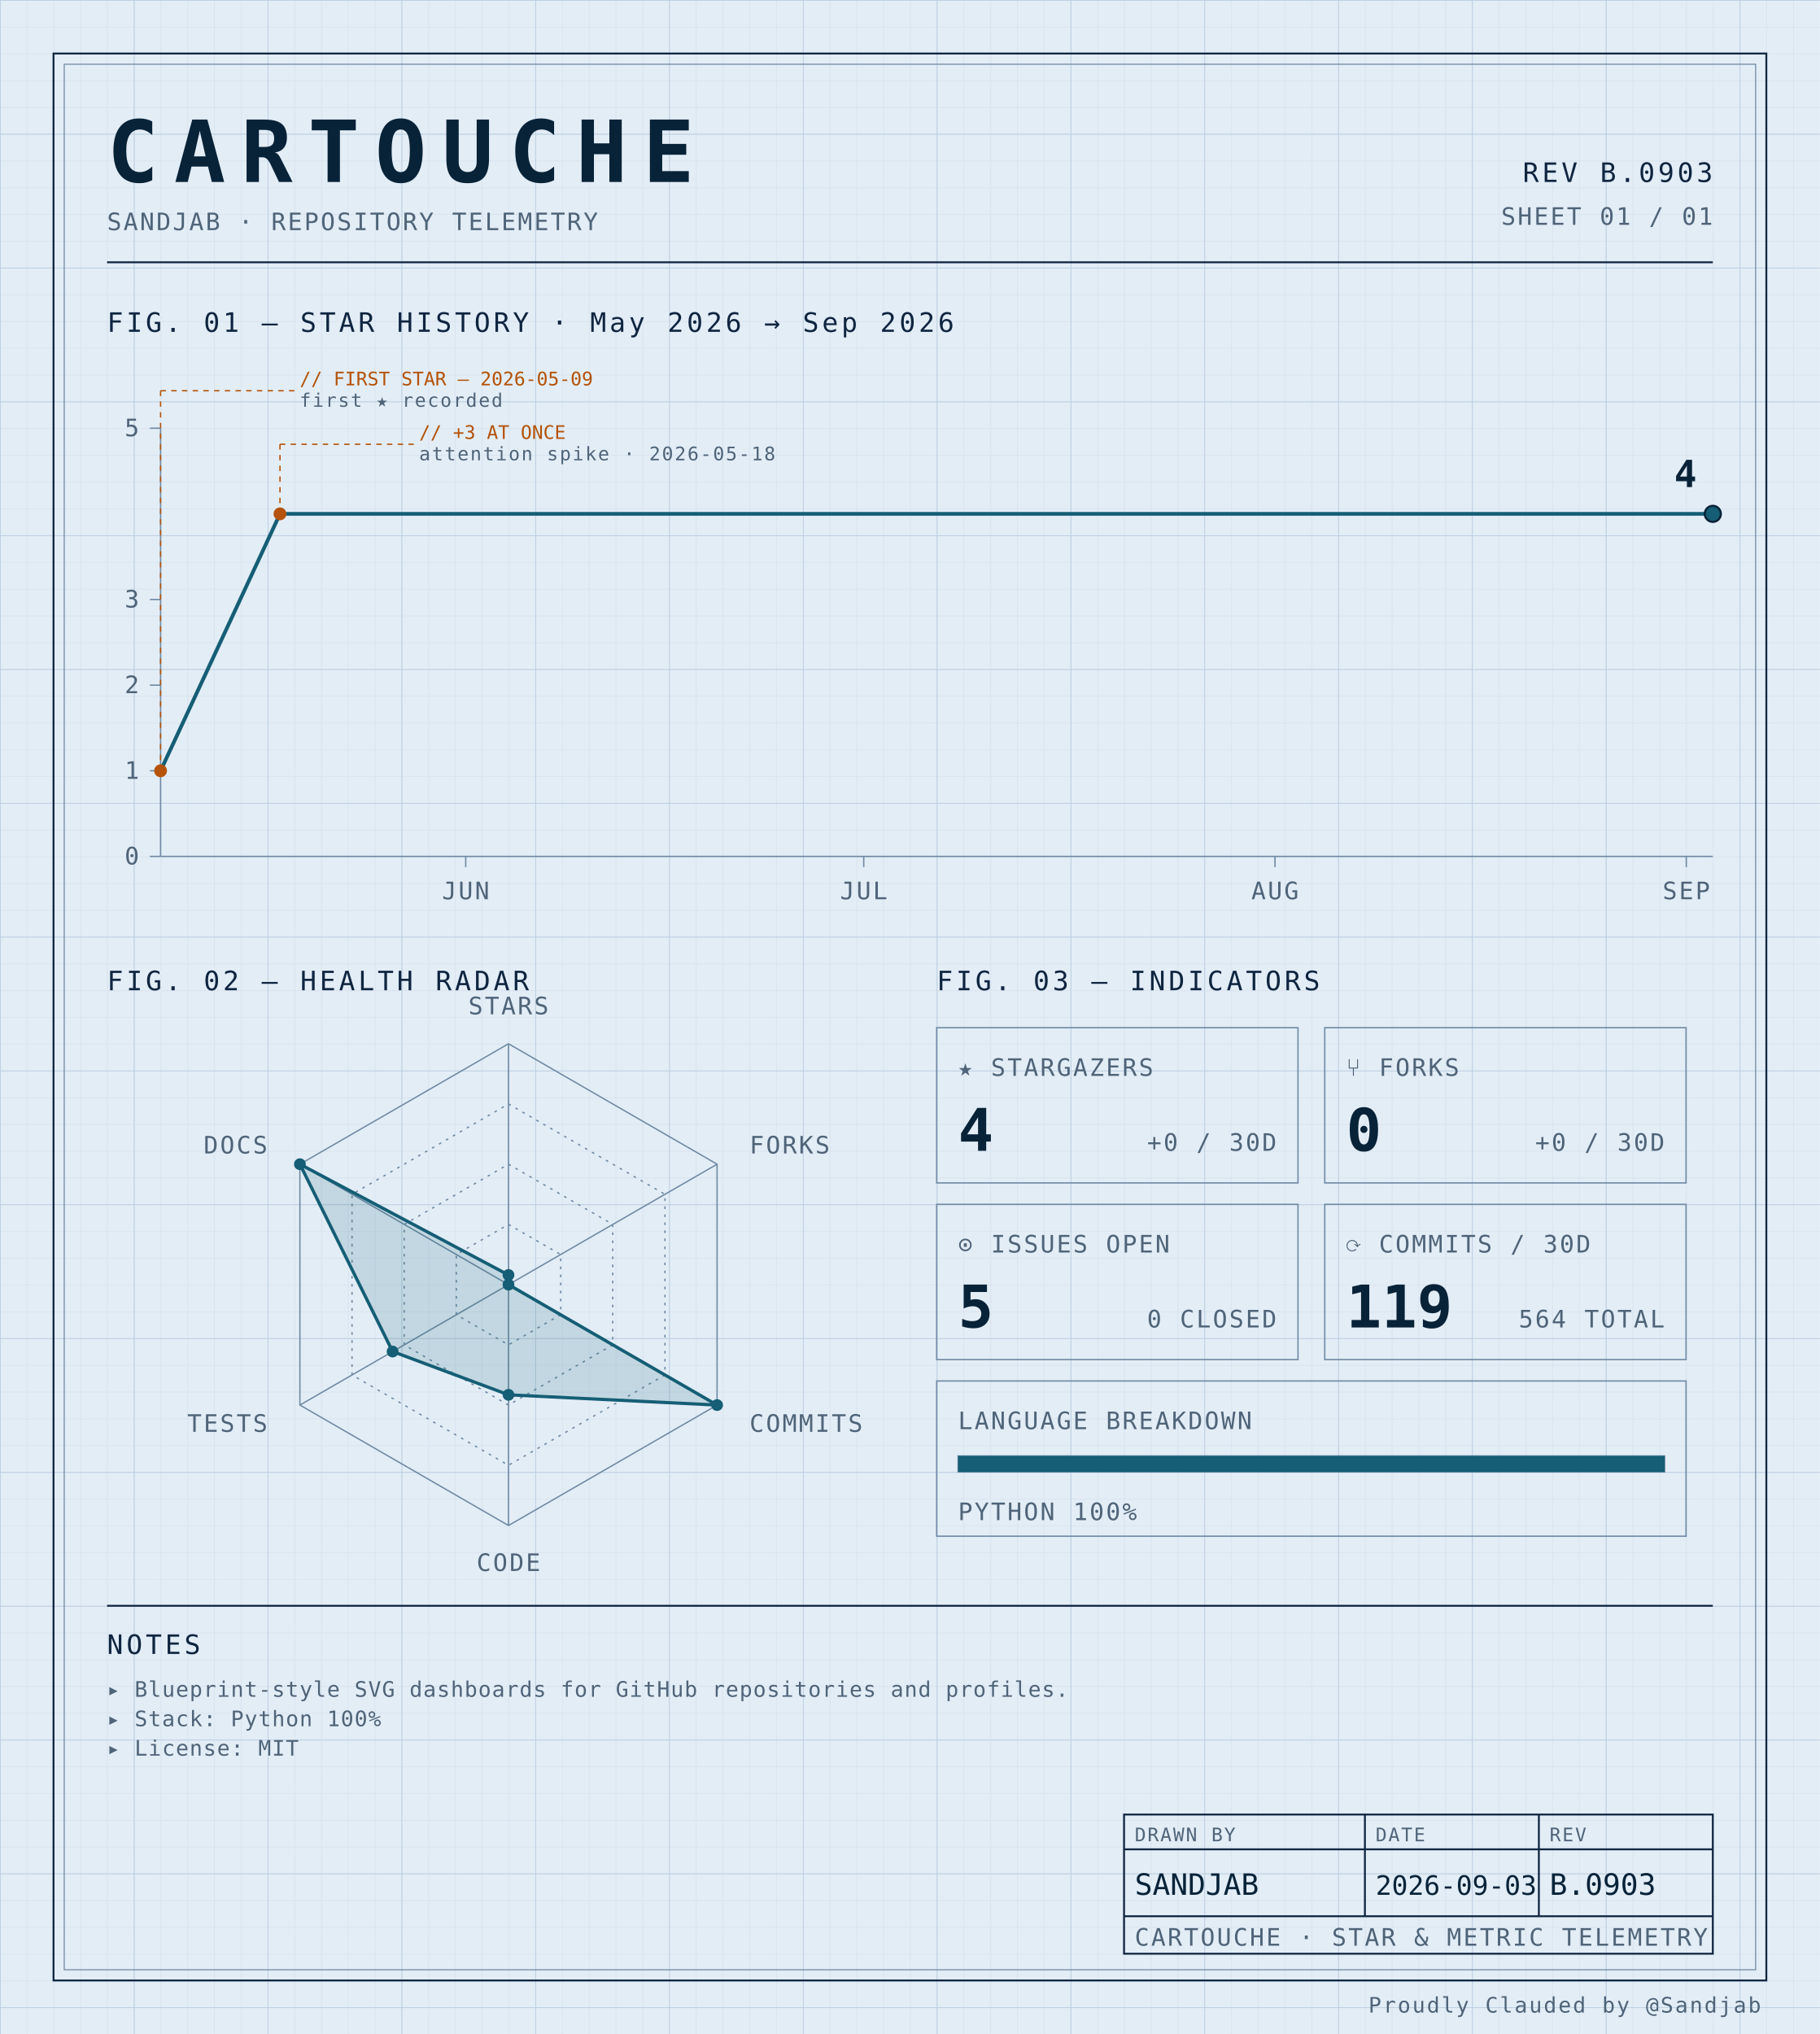
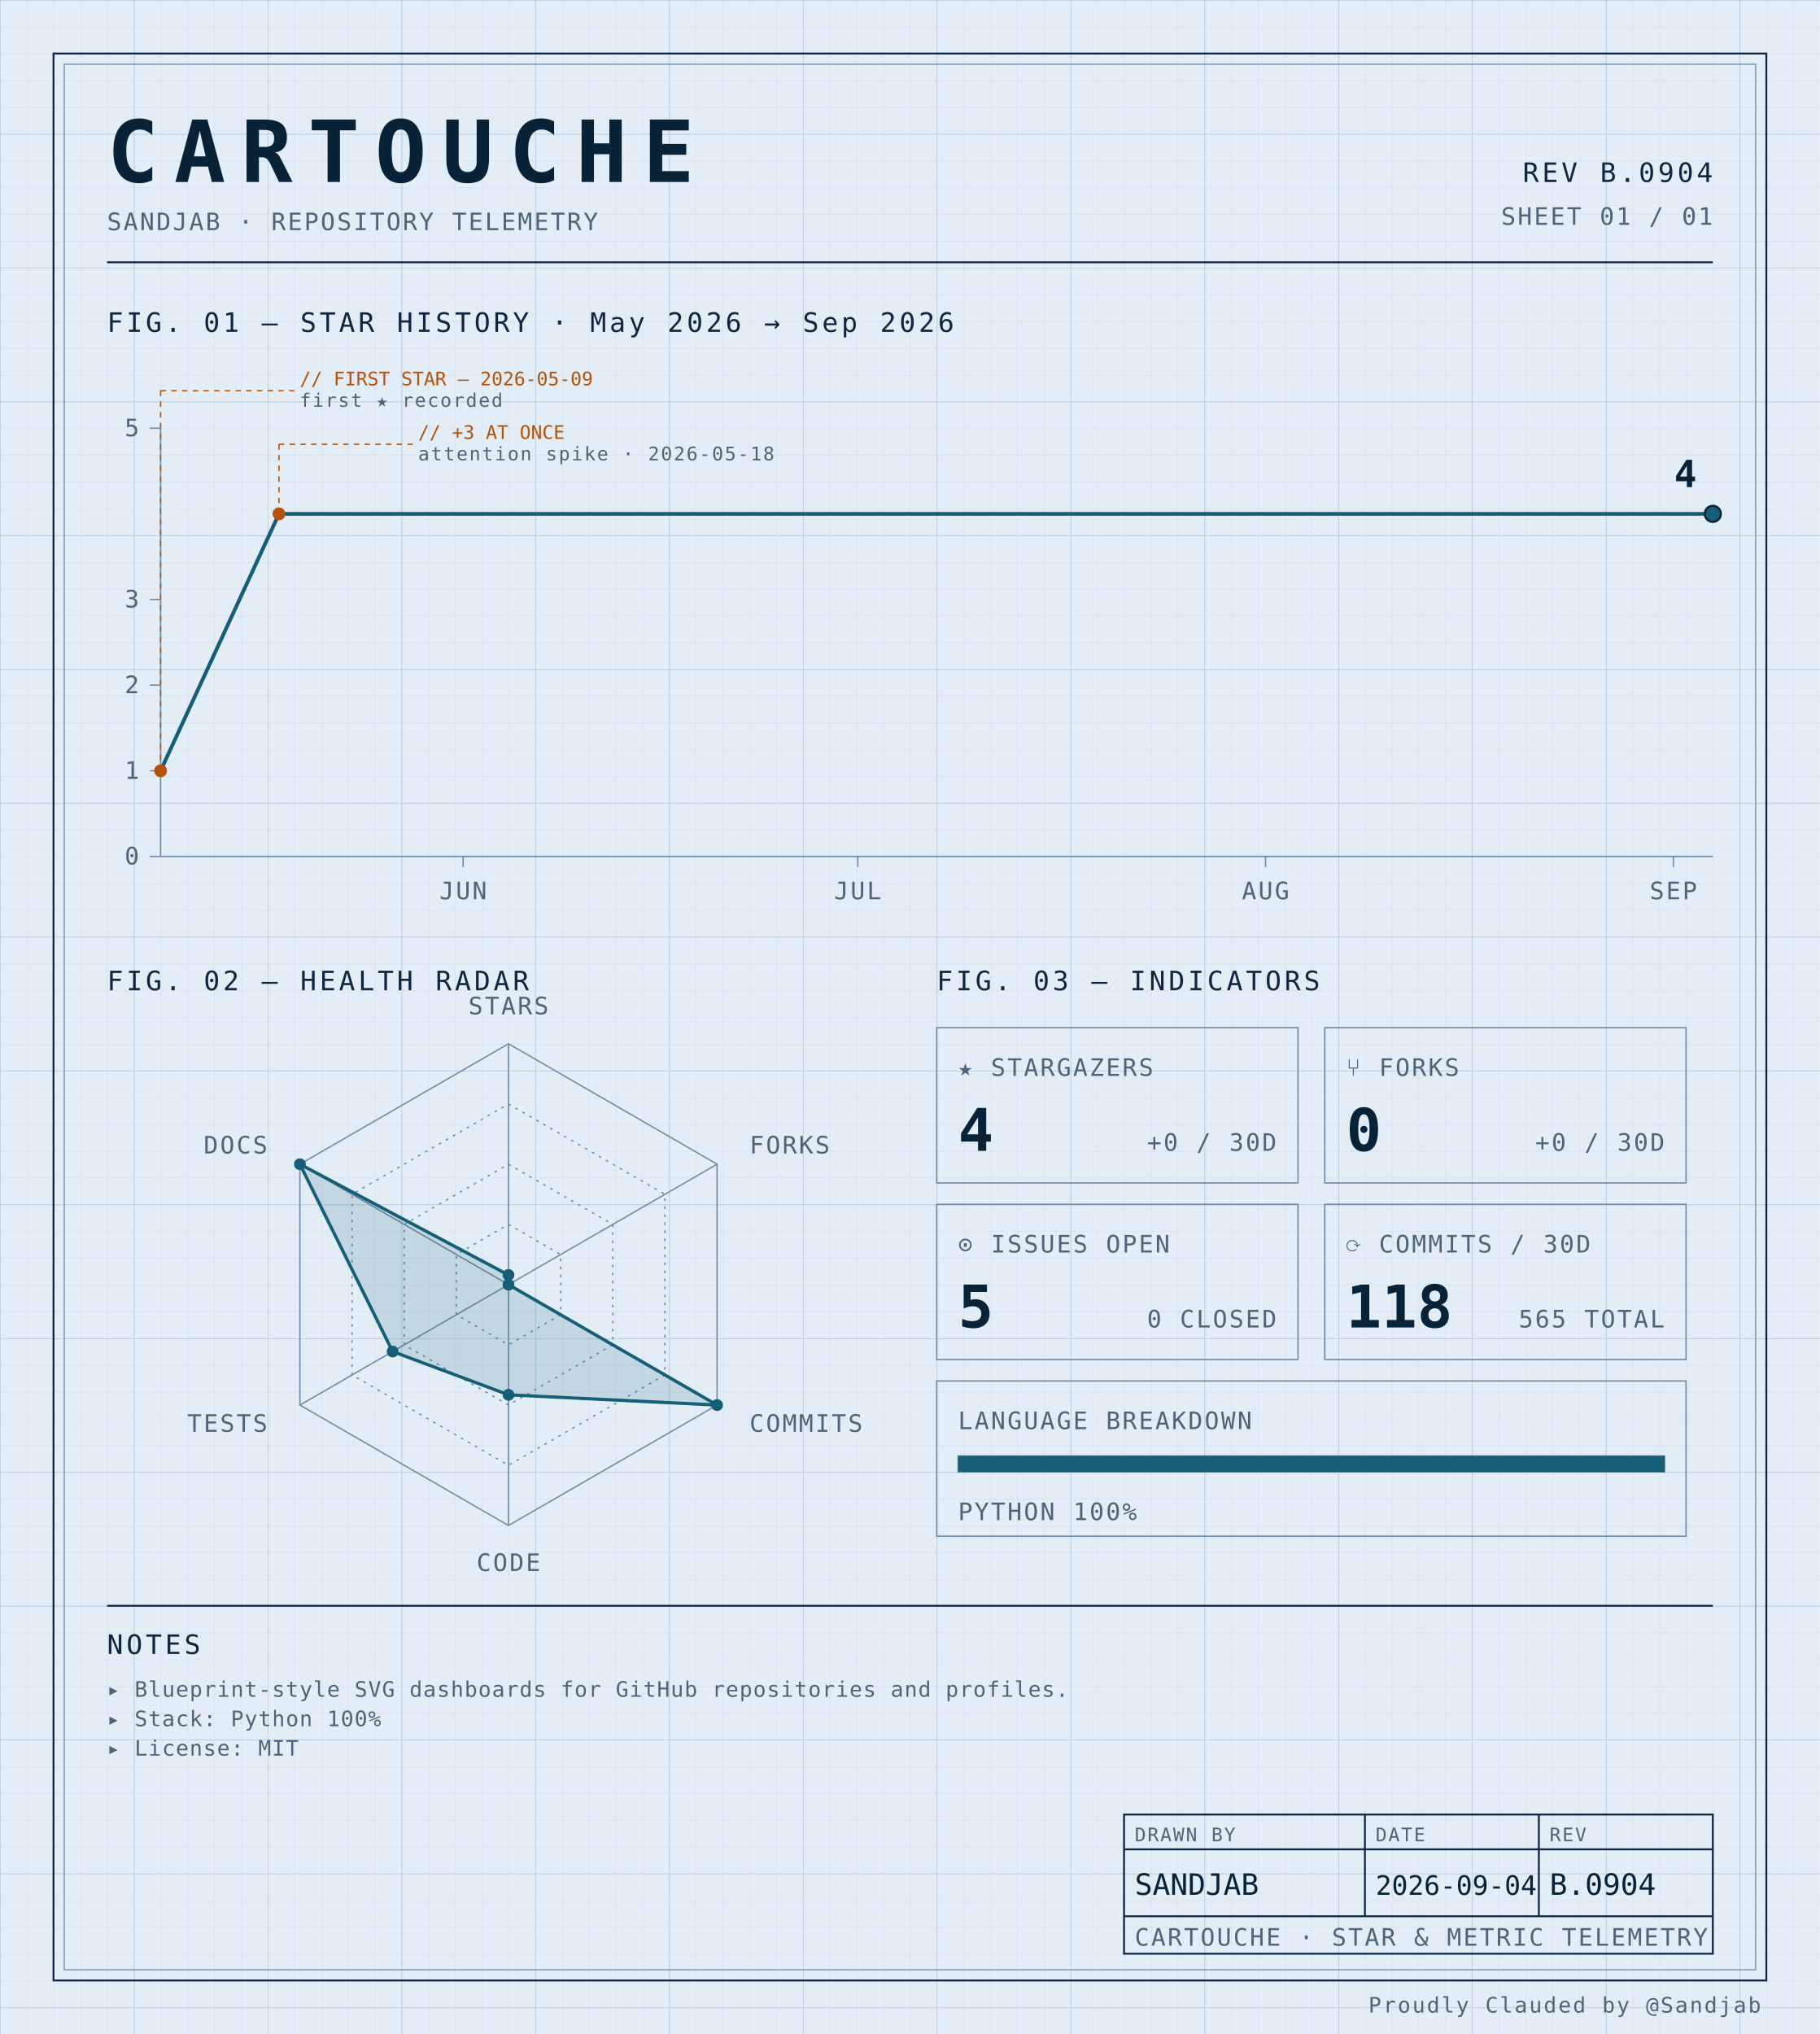
<svg xmlns="http://www.w3.org/2000/svg" width="100%" viewBox="0 0 680 760" role="img">
  <defs>
    <pattern id="grid-fine" width="10" height="10" patternUnits="userSpaceOnUse">
      <path d="M10 0H0V10" fill="none" stroke="#d4e0ec" stroke-width="0.4" />
    </pattern>
    <pattern id="grid-major" width="50" height="50" patternUnits="userSpaceOnUse">
      <path d="M50 0H0V50" fill="none" stroke="#b8cce0" stroke-width="0.5" />
    </pattern>
  </defs>
  <rect x="0" y="0" width="680" height="760" fill="#e3edf6" />
  <rect x="0" y="0" width="680" height="760" fill="url(#grid-fine)" />
  <rect x="0" y="0" width="680" height="760" fill="url(#grid-major)" />
  <rect x="20" y="20" width="640" height="720" fill="none" stroke="#0f2540" stroke-width="0.7" />
  <rect x="24" y="24" width="632" height="712" fill="none" stroke="#6f8aa3" stroke-width="0.4" />
  <text x="40" y="68" font-family="ui-monospace, 'SF Mono', 'JetBrains Mono', 'Cascadia Code', Consolas, monospace" font-size="32" font-weight="700" fill="#082338" text-anchor="start" letter-spacing="0.18em">CARTOUCHE</text>
  <text x="40" y="86" font-family="ui-monospace, 'SF Mono', 'JetBrains Mono', 'Cascadia Code', Consolas, monospace" font-size="9" font-weight="400" fill="#4f6478" text-anchor="start" letter-spacing="0.08em">SANDJAB · REPOSITORY TELEMETRY</text>
-   <text x="640" y="68" font-family="ui-monospace, 'SF Mono', 'JetBrains Mono', 'Cascadia Code', Consolas, monospace" font-size="10" font-weight="400" fill="#0f2540" text-anchor="end" letter-spacing="0.12em">REV B.0903</text>
+   <text x="640" y="68" font-family="ui-monospace, 'SF Mono', 'JetBrains Mono', 'Cascadia Code', Consolas, monospace" font-size="10" font-weight="400" fill="#0f2540" text-anchor="end" letter-spacing="0.12em">REV B.0904</text>
  <text x="640" y="84" font-family="ui-monospace, 'SF Mono', 'JetBrains Mono', 'Cascadia Code', Consolas, monospace" font-size="9" font-weight="400" fill="#4f6478" text-anchor="end" letter-spacing="0.08em">SHEET 01 / 01</text>
  <line x1="40" y1="98" x2="640" y2="98" stroke="#0f2540" stroke-width="0.7" />
  <text x="40" y="124" font-family="ui-monospace, 'SF Mono', 'JetBrains Mono', 'Cascadia Code', Consolas, monospace" font-size="10" font-weight="400" fill="#0f2540" text-anchor="start" letter-spacing="0.12em">FIG. 01 — STAR HISTORY · May 2026 → Sep 2026</text>
  <line x1="60" y1="160" x2="60" y2="320" stroke="#6f8aa3" stroke-width="0.5" />
  <line x1="60" y1="320" x2="640" y2="320" stroke="#6f8aa3" stroke-width="0.5" />
  <line x1="56" y1="320.0" x2="60" y2="320.0" stroke="#6f8aa3" stroke-width="0.5" />
  <text x="52" y="323.0" font-family="ui-monospace, 'SF Mono', 'JetBrains Mono', 'Cascadia Code', Consolas, monospace" font-size="9" font-weight="400" fill="#4f6478" text-anchor="end" letter-spacing="0.08em">0</text>
  <line x1="56" y1="288.0" x2="60" y2="288.0" stroke="#6f8aa3" stroke-width="0.5" />
  <text x="52" y="291.0" font-family="ui-monospace, 'SF Mono', 'JetBrains Mono', 'Cascadia Code', Consolas, monospace" font-size="9" font-weight="400" fill="#4f6478" text-anchor="end" letter-spacing="0.08em">1</text>
  <line x1="56" y1="256.0" x2="60" y2="256.0" stroke="#6f8aa3" stroke-width="0.5" />
  <text x="52" y="259.0" font-family="ui-monospace, 'SF Mono', 'JetBrains Mono', 'Cascadia Code', Consolas, monospace" font-size="9" font-weight="400" fill="#4f6478" text-anchor="end" letter-spacing="0.08em">2</text>
  <line x1="56" y1="224.0" x2="60" y2="224.0" stroke="#6f8aa3" stroke-width="0.5" />
  <text x="52" y="227.0" font-family="ui-monospace, 'SF Mono', 'JetBrains Mono', 'Cascadia Code', Consolas, monospace" font-size="9" font-weight="400" fill="#4f6478" text-anchor="end" letter-spacing="0.08em">3</text>
  <line x1="56" y1="160.0" x2="60" y2="160.0" stroke="#6f8aa3" stroke-width="0.5" />
  <text x="52" y="163.0" font-family="ui-monospace, 'SF Mono', 'JetBrains Mono', 'Cascadia Code', Consolas, monospace" font-size="9" font-weight="400" fill="#4f6478" text-anchor="end" letter-spacing="0.08em">5</text>
-   <line x1="174.017" y1="320" x2="174.017" y2="324" stroke="#6f8aa3" stroke-width="0.5" />
-   <text x="174.017" y="336" font-family="ui-monospace, 'SF Mono', 'JetBrains Mono', 'Cascadia Code', Consolas, monospace" font-size="9" font-weight="400" fill="#4f6478" text-anchor="middle" letter-spacing="0.08em">JUN</text>
-   <line x1="322.735" y1="320" x2="322.735" y2="324" stroke="#6f8aa3" stroke-width="0.5" />
-   <text x="322.735" y="336" font-family="ui-monospace, 'SF Mono', 'JetBrains Mono', 'Cascadia Code', Consolas, monospace" font-size="9" font-weight="400" fill="#4f6478" text-anchor="middle" letter-spacing="0.08em">JUL</text>
-   <line x1="476.41" y1="320" x2="476.41" y2="324" stroke="#6f8aa3" stroke-width="0.5" />
-   <text x="476.41" y="336" font-family="ui-monospace, 'SF Mono', 'JetBrains Mono', 'Cascadia Code', Consolas, monospace" font-size="9" font-weight="400" fill="#4f6478" text-anchor="middle" letter-spacing="0.08em">AUG</text>
-   <line x1="630.085" y1="320" x2="630.085" y2="324" stroke="#6f8aa3" stroke-width="0.5" />
-   <text x="630.085" y="336" font-family="ui-monospace, 'SF Mono', 'JetBrains Mono', 'Cascadia Code', Consolas, monospace" font-size="9" font-weight="400" fill="#4f6478" text-anchor="middle" letter-spacing="0.08em">SEP</text>
-   <path d="M 60.00,288.00 L 104.62,192.00 149.23,192.00 193.85,192.00 238.46,192.00 283.08,192.00 327.69,192.00 372.31,192.00 416.92,192.00 461.54,192.00 506.15,192.00 550.77,192.00 595.38,192.00 640.00,192.00 640.00,192.00" fill="none" stroke="#155e75" stroke-width="1.4" stroke-linejoin="round" stroke-linecap="round" />
+   <line x1="173.051" y1="320" x2="173.051" y2="324" stroke="#6f8aa3" stroke-width="0.5" />
+   <text x="173.051" y="336" font-family="ui-monospace, 'SF Mono', 'JetBrains Mono', 'Cascadia Code', Consolas, monospace" font-size="9" font-weight="400" fill="#4f6478" text-anchor="middle" letter-spacing="0.08em">JUN</text>
+   <line x1="320.508" y1="320" x2="320.508" y2="324" stroke="#6f8aa3" stroke-width="0.5" />
+   <text x="320.508" y="336" font-family="ui-monospace, 'SF Mono', 'JetBrains Mono', 'Cascadia Code', Consolas, monospace" font-size="9" font-weight="400" fill="#4f6478" text-anchor="middle" letter-spacing="0.08em">JUL</text>
+   <line x1="472.881" y1="320" x2="472.881" y2="324" stroke="#6f8aa3" stroke-width="0.5" />
+   <text x="472.881" y="336" font-family="ui-monospace, 'SF Mono', 'JetBrains Mono', 'Cascadia Code', Consolas, monospace" font-size="9" font-weight="400" fill="#4f6478" text-anchor="middle" letter-spacing="0.08em">AUG</text>
+   <line x1="625.254" y1="320" x2="625.254" y2="324" stroke="#6f8aa3" stroke-width="0.5" />
+   <text x="625.254" y="336" font-family="ui-monospace, 'SF Mono', 'JetBrains Mono', 'Cascadia Code', Consolas, monospace" font-size="9" font-weight="400" fill="#4f6478" text-anchor="middle" letter-spacing="0.08em">SEP</text>
+   <path d="M 60.00,288.00 L 104.24,192.00 148.47,192.00 192.71,192.00 236.95,192.00 281.19,192.00 325.42,192.00 369.66,192.00 413.90,192.00 458.14,192.00 502.37,192.00 546.61,192.00 590.85,192.00 635.08,192.00 640.00,192.00" fill="none" stroke="#155e75" stroke-width="1.4" stroke-linejoin="round" stroke-linecap="round" />
  <circle cx="60.0" cy="288.0" r="2.4" fill="#b45309" />
  <line x1="60.0" y1="288.0" x2="60.0" y2="146" stroke="#b45309" stroke-width="0.5" stroke-dasharray="2,2" fill="none" />
  <line x1="60.0" y1="146" x2="110.0" y2="146" stroke="#b45309" stroke-width="0.5" stroke-dasharray="2,2" fill="none" />
  <text x="112.0" y="144" font-family="ui-monospace, 'SF Mono', 'JetBrains Mono', 'Cascadia Code', Consolas, monospace" font-size="7" font-weight="400" fill="#b45309" text-anchor="start" letter-spacing="normal">// FIRST STAR — 2026-05-09</text>
  <text x="112.0" y="152" font-family="ui-monospace, 'SF Mono', 'JetBrains Mono', 'Cascadia Code', Consolas, monospace" font-size="7" font-weight="400" fill="#4f6478" text-anchor="start" letter-spacing="0.08em">first ★ recorded</text>
-   <circle cx="104.615" cy="192.0" r="2.4" fill="#b45309" />
-   <line x1="104.615" y1="192.0" x2="104.615" y2="166" stroke="#b45309" stroke-width="0.5" stroke-dasharray="2,2" fill="none" />
-   <line x1="104.615" y1="166" x2="154.615" y2="166" stroke="#b45309" stroke-width="0.5" stroke-dasharray="2,2" fill="none" />
-   <text x="156.615" y="164" font-family="ui-monospace, 'SF Mono', 'JetBrains Mono', 'Cascadia Code', Consolas, monospace" font-size="7" font-weight="400" fill="#b45309" text-anchor="start" letter-spacing="normal">// +3 AT ONCE</text>
-   <text x="156.615" y="172" font-family="ui-monospace, 'SF Mono', 'JetBrains Mono', 'Cascadia Code', Consolas, monospace" font-size="7" font-weight="400" fill="#4f6478" text-anchor="start" letter-spacing="0.08em">attention spike · 2026-05-18</text>
+   <circle cx="104.237" cy="192.0" r="2.4" fill="#b45309" />
+   <line x1="104.237" y1="192.0" x2="104.237" y2="166" stroke="#b45309" stroke-width="0.5" stroke-dasharray="2,2" fill="none" />
+   <line x1="104.237" y1="166" x2="154.237" y2="166" stroke="#b45309" stroke-width="0.5" stroke-dasharray="2,2" fill="none" />
+   <text x="156.237" y="164" font-family="ui-monospace, 'SF Mono', 'JetBrains Mono', 'Cascadia Code', Consolas, monospace" font-size="7" font-weight="400" fill="#b45309" text-anchor="start" letter-spacing="normal">// +3 AT ONCE</text>
+   <text x="156.237" y="172" font-family="ui-monospace, 'SF Mono', 'JetBrains Mono', 'Cascadia Code', Consolas, monospace" font-size="7" font-weight="400" fill="#4f6478" text-anchor="start" letter-spacing="0.08em">attention spike · 2026-05-18</text>
  <circle cx="640.0" cy="192.0" r="3" fill="#155e75" stroke="#082338" stroke-width="0.8" />
  <text x="634.0" y="182.0" font-family="ui-monospace, 'SF Mono', 'JetBrains Mono', 'Cascadia Code', Consolas, monospace" font-size="14" font-weight="700" fill="#082338" text-anchor="end" letter-spacing="normal">4</text>
  <text x="40" y="370" font-family="ui-monospace, 'SF Mono', 'JetBrains Mono', 'Cascadia Code', Consolas, monospace" font-size="10" font-weight="400" fill="#0f2540" text-anchor="start" letter-spacing="0.12em">FIG. 02 — HEALTH RADAR</text>
  <g transform="translate(190 480)">
    <polygon points="0.00,-90.00 77.94,-45.00 77.94,45.00 0.00,90.00 -77.94,45.00 -77.94,-45.00" fill="none" stroke="#6f8aa3" stroke-width="0.5" />
    <polygon points="0.00,-67.50 58.46,-33.75 58.46,33.75 0.00,67.50 -58.46,33.75 -58.46,-33.75" fill="none" stroke="#6f8aa3" stroke-width="0.5" stroke-dasharray="1,2" />
    <polygon points="0.00,-45.00 38.97,-22.50 38.97,22.50 0.00,45.00 -38.97,22.50 -38.97,-22.50" fill="none" stroke="#6f8aa3" stroke-width="0.5" stroke-dasharray="1,2" />
    <polygon points="0.00,-22.50 19.49,-11.25 19.49,11.25 0.00,22.50 -19.49,11.25 -19.49,-11.25" fill="none" stroke="#6f8aa3" stroke-width="0.5" stroke-dasharray="1,2" />
    <line x1="0" y1="0" x2="0.00" y2="-90.00" stroke="#6f8aa3" stroke-width="0.5" />
    <line x1="0" y1="0" x2="77.94" y2="-45.00" stroke="#6f8aa3" stroke-width="0.5" />
    <line x1="0" y1="0" x2="77.94" y2="45.00" stroke="#6f8aa3" stroke-width="0.5" />
    <line x1="0" y1="0" x2="0.00" y2="90.00" stroke="#6f8aa3" stroke-width="0.5" />
    <line x1="0" y1="0" x2="-77.94" y2="45.00" stroke="#6f8aa3" stroke-width="0.5" />
    <line x1="0" y1="0" x2="-77.94" y2="-45.00" stroke="#6f8aa3" stroke-width="0.5" />
    <polygon points="0.00,-3.60 0.00,0.00 77.94,45.00 0.00,41.17 -43.30,25.00 -77.94,-45.00" fill="#155e75" fill-opacity="0.16" stroke="#155e75" stroke-width="1.2" />
    <circle cx="0.00" cy="-3.60" r="2.2" fill="#155e75" />
    <circle cx="0.00" cy="0.00" r="2.2" fill="#155e75" />
    <circle cx="77.94" cy="45.00" r="2.2" fill="#155e75" />
    <circle cx="0.00" cy="41.17" r="2.2" fill="#155e75" />
    <circle cx="-43.30" cy="25.00" r="2.2" fill="#155e75" />
    <circle cx="-77.94" cy="-45.00" r="2.2" fill="#155e75" />
    <text x="6.3681633555662356e-15" y="-101" font-family="ui-monospace, 'SF Mono', 'JetBrains Mono', 'Cascadia Code', Consolas, monospace" font-size="9" font-weight="400" fill="#4f6478" text-anchor="middle" letter-spacing="0.08em">STARS</text>
    <text x="90.067" y="-49" font-family="ui-monospace, 'SF Mono', 'JetBrains Mono', 'Cascadia Code', Consolas, monospace" font-size="9" font-weight="400" fill="#4f6478" text-anchor="start" letter-spacing="0.08em">FORKS</text>
    <text x="90.067" y="55" font-family="ui-monospace, 'SF Mono', 'JetBrains Mono', 'Cascadia Code', Consolas, monospace" font-size="9" font-weight="400" fill="#4f6478" text-anchor="start" letter-spacing="0.08em">COMMITS</text>
    <text x="6.3681633555662356e-15" y="107" font-family="ui-monospace, 'SF Mono', 'JetBrains Mono', 'Cascadia Code', Consolas, monospace" font-size="9" font-weight="400" fill="#4f6478" text-anchor="middle" letter-spacing="0.08em">CODE</text>
    <text x="-90.067" y="55" font-family="ui-monospace, 'SF Mono', 'JetBrains Mono', 'Cascadia Code', Consolas, monospace" font-size="9" font-weight="400" fill="#4f6478" text-anchor="end" letter-spacing="0.08em">TESTS</text>
    <text x="-90.067" y="-49" font-family="ui-monospace, 'SF Mono', 'JetBrains Mono', 'Cascadia Code', Consolas, monospace" font-size="9" font-weight="400" fill="#4f6478" text-anchor="end" letter-spacing="0.08em">DOCS</text>
  </g>
  <text x="350" y="370" font-family="ui-monospace, 'SF Mono', 'JetBrains Mono', 'Cascadia Code', Consolas, monospace" font-size="10" font-weight="400" fill="#0f2540" text-anchor="start" letter-spacing="0.12em">FIG. 03 — INDICATORS</text>
  <rect x="350" y="384" width="135" height="58" fill="none" stroke="#6f8aa3" stroke-width="0.5" />
  <text x="358" y="402" font-family="ui-monospace, 'SF Mono', 'JetBrains Mono', 'Cascadia Code', Consolas, monospace" font-size="9" font-weight="400" fill="#4f6478" text-anchor="start" letter-spacing="0.08em">★ STARGAZERS</text>
  <text x="358" y="430" font-family="ui-monospace, 'SF Mono', 'JetBrains Mono', 'Cascadia Code', Consolas, monospace" font-size="22" font-weight="700" fill="#082338" text-anchor="start" letter-spacing="normal">4</text>
  <text x="477" y="430" font-family="ui-monospace, 'SF Mono', 'JetBrains Mono', 'Cascadia Code', Consolas, monospace" font-size="9" font-weight="400" fill="#4f6478" text-anchor="end" letter-spacing="0.08em">+0 / 30D</text>
  <rect x="495" y="384" width="135" height="58" fill="none" stroke="#6f8aa3" stroke-width="0.5" />
  <text x="503" y="402" font-family="ui-monospace, 'SF Mono', 'JetBrains Mono', 'Cascadia Code', Consolas, monospace" font-size="9" font-weight="400" fill="#4f6478" text-anchor="start" letter-spacing="0.08em">⑂ FORKS</text>
  <text x="503" y="430" font-family="ui-monospace, 'SF Mono', 'JetBrains Mono', 'Cascadia Code', Consolas, monospace" font-size="22" font-weight="700" fill="#082338" text-anchor="start" letter-spacing="normal">0</text>
  <text x="622" y="430" font-family="ui-monospace, 'SF Mono', 'JetBrains Mono', 'Cascadia Code', Consolas, monospace" font-size="9" font-weight="400" fill="#4f6478" text-anchor="end" letter-spacing="0.08em">+0 / 30D</text>
  <rect x="350" y="450" width="135" height="58" fill="none" stroke="#6f8aa3" stroke-width="0.5" />
  <text x="358" y="468" font-family="ui-monospace, 'SF Mono', 'JetBrains Mono', 'Cascadia Code', Consolas, monospace" font-size="9" font-weight="400" fill="#4f6478" text-anchor="start" letter-spacing="0.08em">⊙ ISSUES OPEN</text>
  <text x="358" y="496" font-family="ui-monospace, 'SF Mono', 'JetBrains Mono', 'Cascadia Code', Consolas, monospace" font-size="22" font-weight="700" fill="#082338" text-anchor="start" letter-spacing="normal">5</text>
  <text x="477" y="496" font-family="ui-monospace, 'SF Mono', 'JetBrains Mono', 'Cascadia Code', Consolas, monospace" font-size="9" font-weight="400" fill="#4f6478" text-anchor="end" letter-spacing="0.08em">0 CLOSED</text>
  <rect x="495" y="450" width="135" height="58" fill="none" stroke="#6f8aa3" stroke-width="0.5" />
  <text x="503" y="468" font-family="ui-monospace, 'SF Mono', 'JetBrains Mono', 'Cascadia Code', Consolas, monospace" font-size="9" font-weight="400" fill="#4f6478" text-anchor="start" letter-spacing="0.08em">⟳ COMMITS / 30D</text>
-   <text x="503" y="496" font-family="ui-monospace, 'SF Mono', 'JetBrains Mono', 'Cascadia Code', Consolas, monospace" font-size="22" font-weight="700" fill="#082338" text-anchor="start" letter-spacing="normal">119</text>
-   <text x="622" y="496" font-family="ui-monospace, 'SF Mono', 'JetBrains Mono', 'Cascadia Code', Consolas, monospace" font-size="9" font-weight="400" fill="#4f6478" text-anchor="end" letter-spacing="0.08em">564 TOTAL</text>
+   <text x="503" y="496" font-family="ui-monospace, 'SF Mono', 'JetBrains Mono', 'Cascadia Code', Consolas, monospace" font-size="22" font-weight="700" fill="#082338" text-anchor="start" letter-spacing="normal">118</text>
+   <text x="622" y="496" font-family="ui-monospace, 'SF Mono', 'JetBrains Mono', 'Cascadia Code', Consolas, monospace" font-size="9" font-weight="400" fill="#4f6478" text-anchor="end" letter-spacing="0.08em">565 TOTAL</text>
  <rect x="350" y="516" width="280" height="58" fill="none" stroke="#6f8aa3" stroke-width="0.5" />
  <text x="358" y="534" font-family="ui-monospace, 'SF Mono', 'JetBrains Mono', 'Cascadia Code', Consolas, monospace" font-size="9" font-weight="400" fill="#4f6478" text-anchor="start" letter-spacing="0.08em">LANGUAGE BREAKDOWN</text>
  <rect x="358" y="544" width="264" height="6" fill="none" stroke="#6f8aa3" stroke-width="0.5" />
  <rect x="358" y="544" width="264.00" height="6" fill="#155e75" />
  <text x="358" y="568" font-family="ui-monospace, 'SF Mono', 'JetBrains Mono', 'Cascadia Code', Consolas, monospace" font-size="9" font-weight="400" fill="#4f6478" text-anchor="start" letter-spacing="0.08em">PYTHON 100%</text>
  <line x1="40" y1="600" x2="640" y2="600" stroke="#0f2540" stroke-width="0.7" />
  <text x="40" y="618" font-family="ui-monospace, 'SF Mono', 'JetBrains Mono', 'Cascadia Code', Consolas, monospace" font-size="10" font-weight="400" fill="#0f2540" text-anchor="start" letter-spacing="0.12em">NOTES</text>
  <text x="40" y="634" font-family="ui-monospace, 'SF Mono', 'JetBrains Mono', 'Cascadia Code', Consolas, monospace" font-size="8" font-weight="400" fill="#4f6478" text-anchor="start" letter-spacing="0.04em">▸ Blueprint-style SVG dashboards for GitHub repositories and profiles.</text>
  <text x="40" y="645" font-family="ui-monospace, 'SF Mono', 'JetBrains Mono', 'Cascadia Code', Consolas, monospace" font-size="8" font-weight="400" fill="#4f6478" text-anchor="start" letter-spacing="0.04em">▸ Stack: Python 100%</text>
  <text x="40" y="656" font-family="ui-monospace, 'SF Mono', 'JetBrains Mono', 'Cascadia Code', Consolas, monospace" font-size="8" font-weight="400" fill="#4f6478" text-anchor="start" letter-spacing="0.04em">▸ License: MIT</text>
  <rect x="420" y="678" width="220" height="52" fill="none" stroke="#0f2540" stroke-width="0.7" />
  <line x1="420" y1="691" x2="640" y2="691" stroke="#0f2540" stroke-width="0.7" />
  <line x1="420" y1="716" x2="640" y2="716" stroke="#0f2540" stroke-width="0.7" />
  <line x1="510" y1="678" x2="510" y2="716" stroke="#0f2540" stroke-width="0.7" />
  <line x1="575" y1="678" x2="575" y2="716" stroke="#0f2540" stroke-width="0.7" />
  <text x="424" y="688" font-family="ui-monospace, 'SF Mono', 'JetBrains Mono', 'Cascadia Code', Consolas, monospace" font-size="7" font-weight="400" fill="#4f6478" text-anchor="start" letter-spacing="0.08em">DRAWN BY</text>
  <text x="514" y="688" font-family="ui-monospace, 'SF Mono', 'JetBrains Mono', 'Cascadia Code', Consolas, monospace" font-size="7" font-weight="400" fill="#4f6478" text-anchor="start" letter-spacing="0.08em">DATE</text>
  <text x="579" y="688" font-family="ui-monospace, 'SF Mono', 'JetBrains Mono', 'Cascadia Code', Consolas, monospace" font-size="7" font-weight="400" fill="#4f6478" text-anchor="start" letter-spacing="0.08em">REV</text>
  <text x="424" y="708" font-family="ui-monospace, 'SF Mono', 'JetBrains Mono', 'Cascadia Code', Consolas, monospace" font-size="11" font-weight="400" fill="#082338" text-anchor="start" letter-spacing="normal">SANDJAB</text>
-   <text x="514" y="708" font-family="ui-monospace, 'SF Mono', 'JetBrains Mono', 'Cascadia Code', Consolas, monospace" font-size="10" font-weight="400" fill="#082338" text-anchor="start" letter-spacing="normal">2026-09-03</text>
-   <text x="579" y="708" font-family="ui-monospace, 'SF Mono', 'JetBrains Mono', 'Cascadia Code', Consolas, monospace" font-size="11" font-weight="400" fill="#082338" text-anchor="start" letter-spacing="normal">B.0903</text>
+   <text x="514" y="708" font-family="ui-monospace, 'SF Mono', 'JetBrains Mono', 'Cascadia Code', Consolas, monospace" font-size="10" font-weight="400" fill="#082338" text-anchor="start" letter-spacing="normal">2026-09-04</text>
+   <text x="579" y="708" font-family="ui-monospace, 'SF Mono', 'JetBrains Mono', 'Cascadia Code', Consolas, monospace" font-size="11" font-weight="400" fill="#082338" text-anchor="start" letter-spacing="normal">B.0904</text>
  <text x="424" y="727" font-family="ui-monospace, 'SF Mono', 'JetBrains Mono', 'Cascadia Code', Consolas, monospace" font-size="9" font-weight="400" fill="#4f6478" text-anchor="start" letter-spacing="0.08em">CARTOUCHE · STAR &amp; METRIC TELEMETRY</text>
  <text x="658" y="752" font-family="ui-monospace, 'SF Mono', 'JetBrains Mono', 'Cascadia Code', Consolas, monospace" font-size="8" font-weight="400" fill="#4f6478" text-anchor="end" letter-spacing="0.08em">Proudly Clauded by @Sandjab</text>
</svg>
